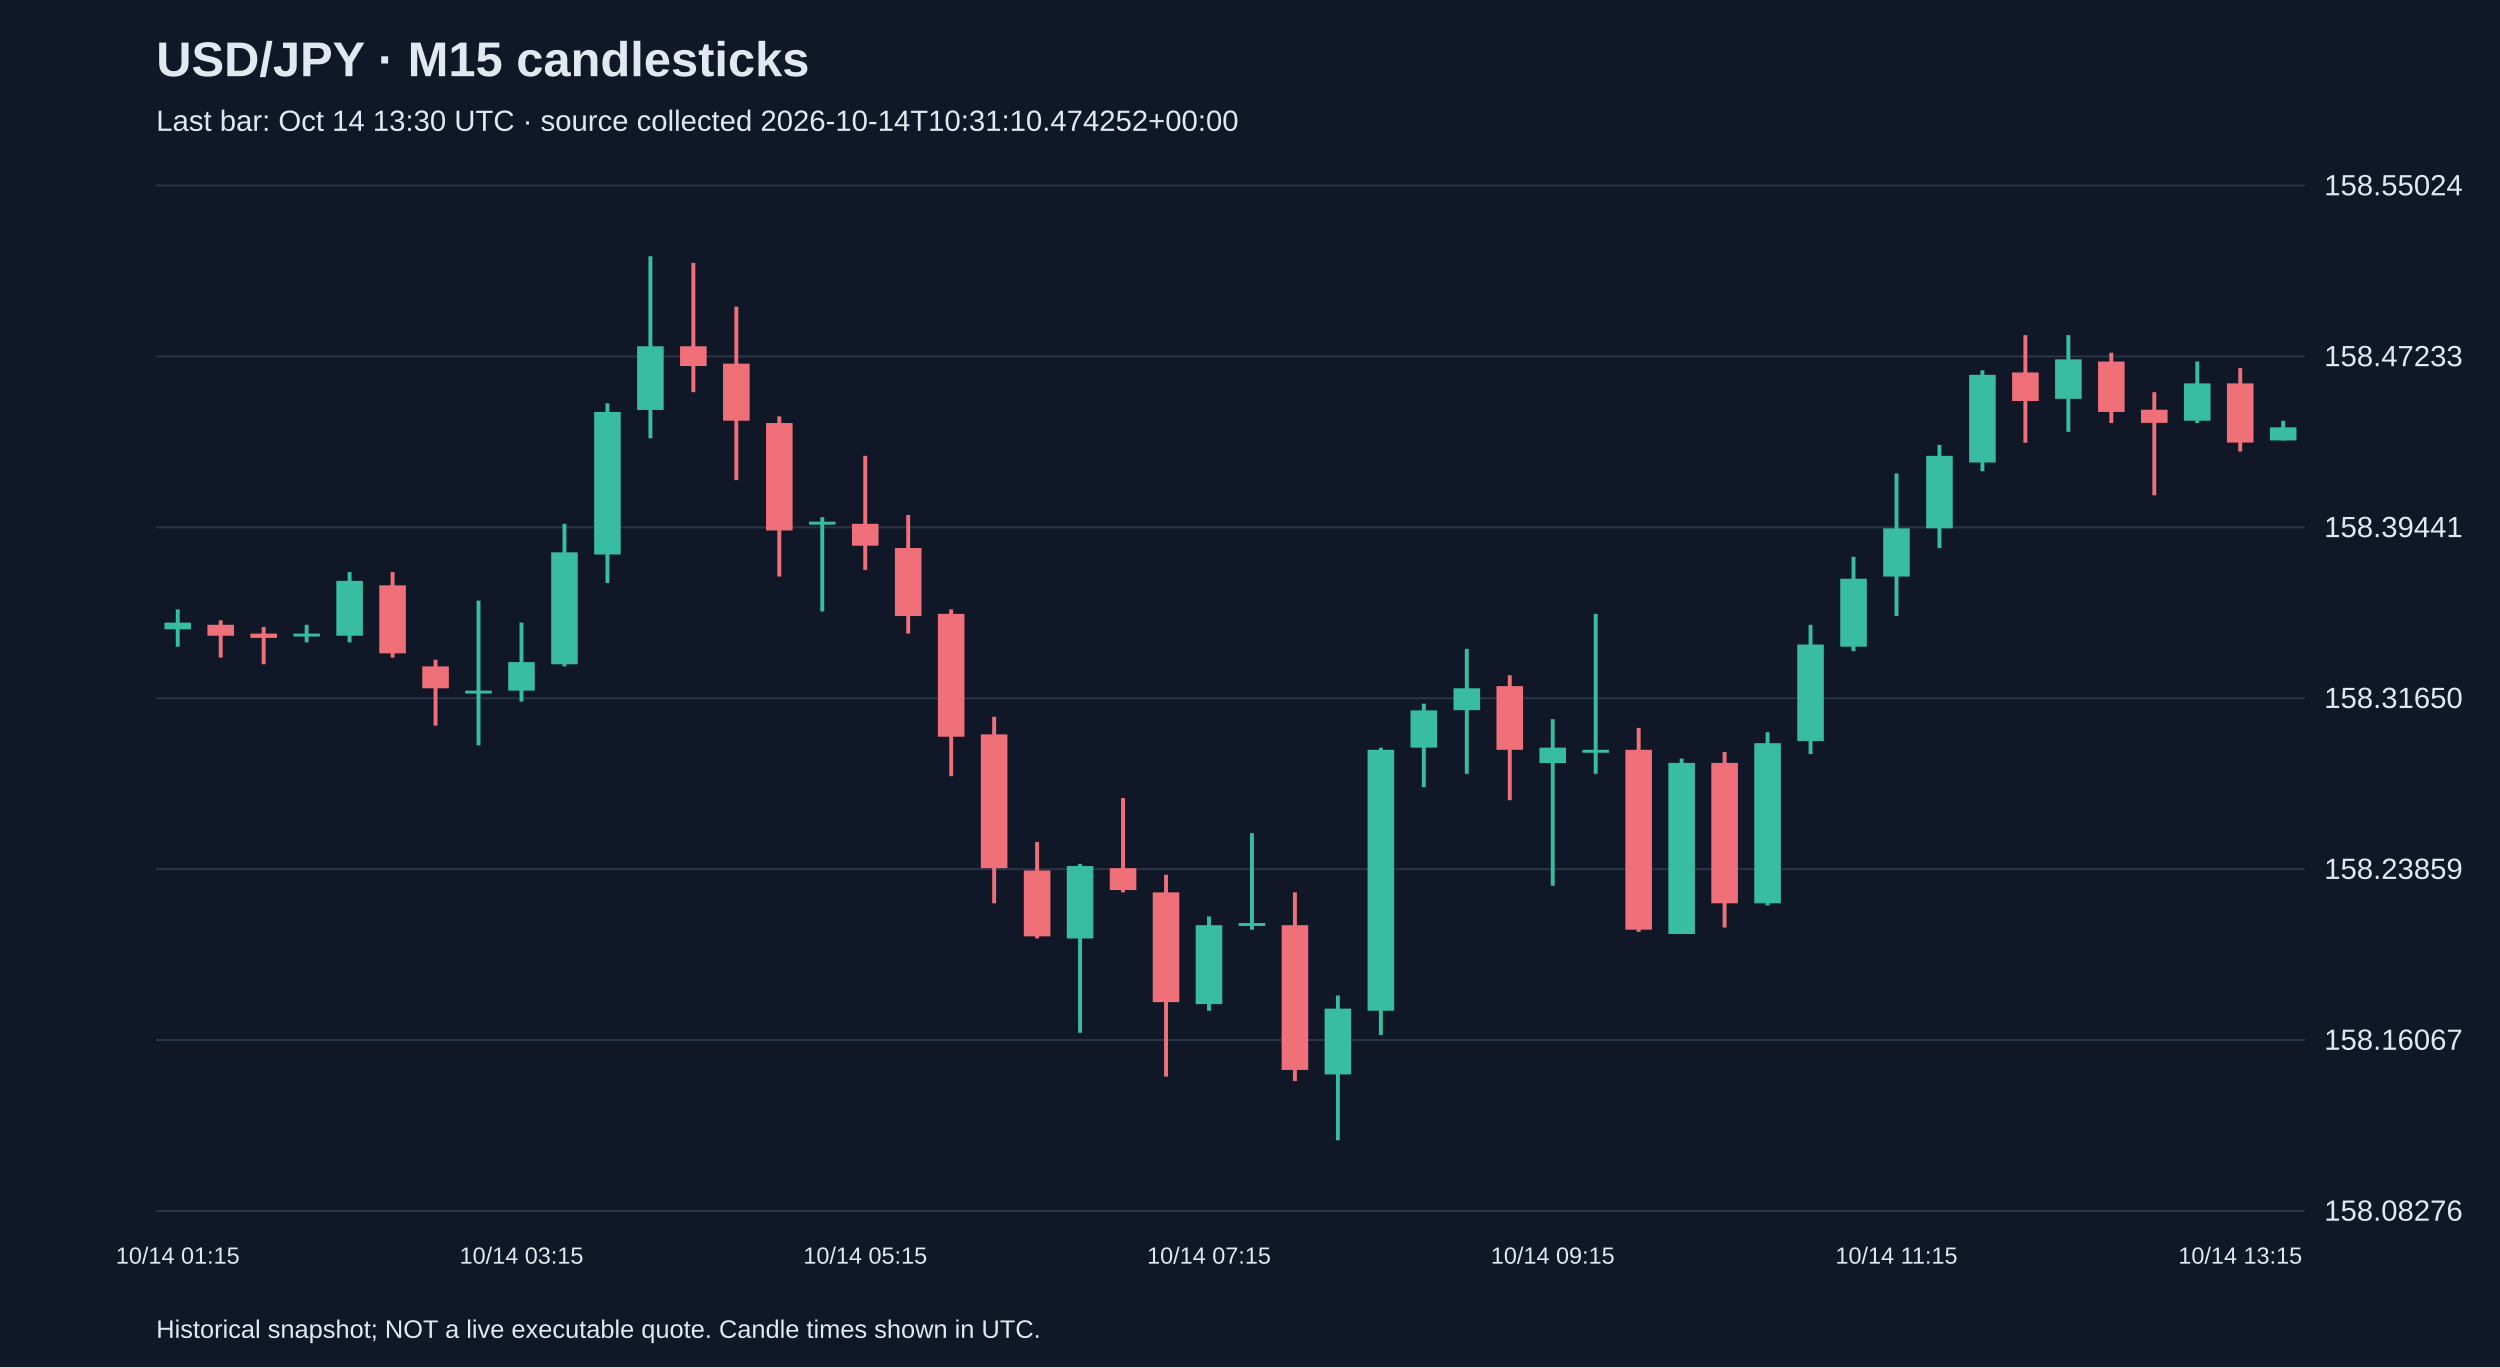
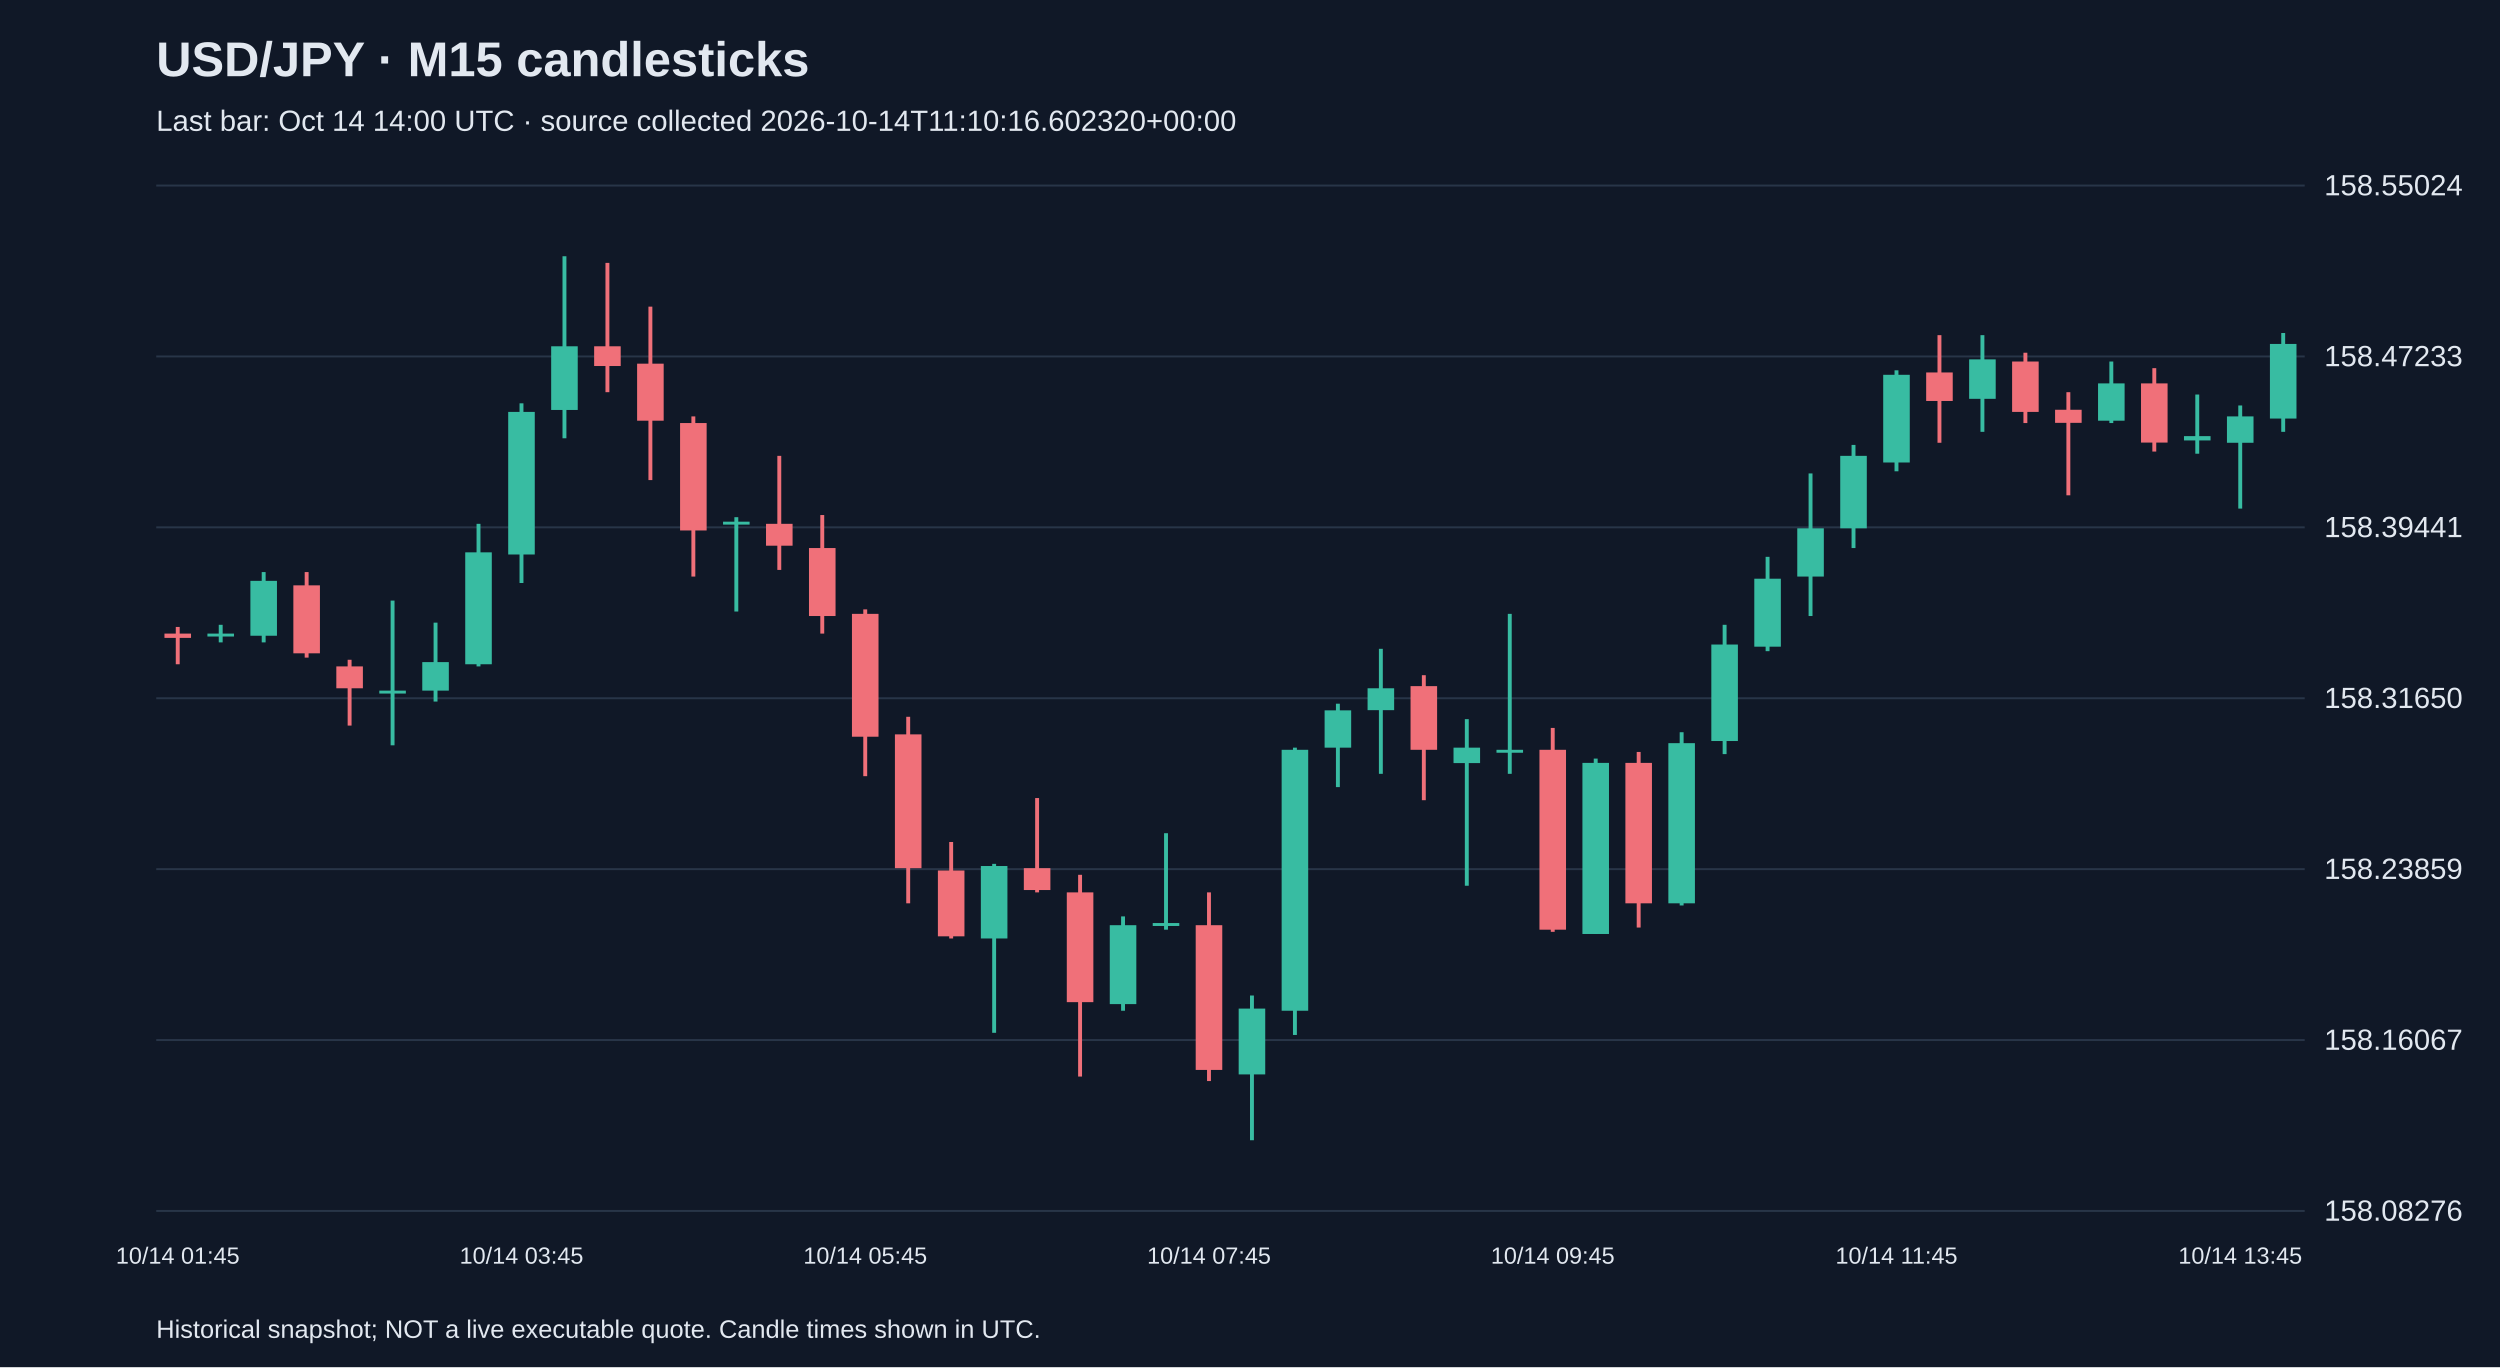
<svg xmlns="http://www.w3.org/2000/svg" viewBox="0 0 1280 700">
  <rect width="100%" height="100%" fill="#101827" />
  <style>text{font-family:Arial,sans-serif;fill:#e2e8f0}</style>
  <text x="80" y="39" font-size="25" font-weight="bold">USD/JPY · M15 candlesticks</text>
-   <text x="80" y="67" font-size="15" fill="#a6b1c5">Last bar: Oct 14 13:30 UTC · source collected 2026-10-14T10:31:10.474252+00:00</text>
+   <text x="80" y="67" font-size="15" fill="#a6b1c5">Last bar: Oct 14 14:00 UTC · source collected 2026-10-14T11:10:16.602320+00:00</text>
  <line x1="80" y1="620.0" x2="1180" y2="620.0" stroke="#283548" />
  <text x="1190" y="625.0" font-size="15">158.08276</text>
  <line x1="80" y1="532.5" x2="1180" y2="532.5" stroke="#283548" />
  <text x="1190" y="537.5" font-size="15">158.16067</text>
  <line x1="80" y1="445.0" x2="1180" y2="445.0" stroke="#283548" />
  <text x="1190" y="450.0" font-size="15">158.23859</text>
  <line x1="80" y1="357.5" x2="1180" y2="357.5" stroke="#283548" />
  <text x="1190" y="362.5" font-size="15">158.31650</text>
  <line x1="80" y1="270.0" x2="1180" y2="270.0" stroke="#283548" />
  <text x="1190" y="275.0" font-size="15">158.39441</text>
  <line x1="80" y1="182.5" x2="1180" y2="182.5" stroke="#283548" />
  <text x="1190" y="187.5" font-size="15">158.47233</text>
  <line x1="80" y1="95.0" x2="1180" y2="95.0" stroke="#283548" />
  <text x="1190" y="100.0" font-size="15">158.55024</text>
-   <line x1="91.0" y1="312.0" x2="91.0" y2="331.1" stroke="#38bca2" stroke-width="2" />
-   <rect x="84.2" y="318.8" width="13.6" height="3.4" fill="#38bca2" />
-   <text x="91.0" y="647" text-anchor="middle" font-size="12">10/14 01:15</text>
-   <line x1="113.0" y1="317.6" x2="113.0" y2="336.7" stroke="#f07079" stroke-width="2" />
-   <rect x="106.2" y="319.9" width="13.6" height="5.6" fill="#f07079" />
-   <line x1="135.0" y1="321.0" x2="135.0" y2="340.1" stroke="#f07079" stroke-width="2" />
-   <rect x="128.2" y="324.4" width="13.6" height="2.2" fill="#f07079" />
-   <line x1="157.0" y1="319.9" x2="157.0" y2="328.9" stroke="#38bca2" stroke-width="2" />
-   <rect x="150.2" y="324.4" width="13.6" height="1.5" fill="#38bca2" />
-   <line x1="179.0" y1="292.9" x2="179.0" y2="328.9" stroke="#38bca2" stroke-width="2" />
-   <rect x="172.2" y="297.4" width="13.6" height="28.1" fill="#38bca2" />
-   <line x1="201.0" y1="292.9" x2="201.0" y2="336.7" stroke="#f07079" stroke-width="2" />
-   <rect x="194.2" y="299.7" width="13.6" height="34.8" fill="#f07079" />
-   <line x1="223.0" y1="337.8" x2="223.0" y2="371.5" stroke="#f07079" stroke-width="2" />
-   <rect x="216.2" y="341.2" width="13.6" height="11.2" fill="#f07079" />
-   <line x1="245.0" y1="307.5" x2="245.0" y2="381.6" stroke="#38bca2" stroke-width="2" />
-   <rect x="238.2" y="353.6" width="13.6" height="1.5" fill="#38bca2" />
-   <line x1="267.0" y1="318.8" x2="267.0" y2="359.2" stroke="#38bca2" stroke-width="2" />
-   <rect x="260.2" y="339.0" width="13.6" height="14.6" fill="#38bca2" />
-   <text x="267.0" y="647" text-anchor="middle" font-size="12">10/14 03:15</text>
-   <line x1="289.0" y1="268.2" x2="289.0" y2="341.2" stroke="#38bca2" stroke-width="2" />
-   <rect x="282.2" y="282.8" width="13.6" height="57.3" fill="#38bca2" />
-   <line x1="311.0" y1="206.5" x2="311.0" y2="298.5" stroke="#38bca2" stroke-width="2" />
-   <rect x="304.2" y="210.9" width="13.6" height="73.0" fill="#38bca2" />
-   <line x1="333.0" y1="131.2" x2="333.0" y2="224.4" stroke="#38bca2" stroke-width="2" />
-   <rect x="326.2" y="177.3" width="13.6" height="32.6" fill="#38bca2" />
-   <line x1="355.0" y1="134.6" x2="355.0" y2="200.8" stroke="#f07079" stroke-width="2" />
-   <rect x="348.2" y="177.3" width="13.6" height="10.1" fill="#f07079" />
-   <line x1="377.0" y1="157.0" x2="377.0" y2="245.8" stroke="#f07079" stroke-width="2" />
-   <rect x="370.2" y="186.2" width="13.6" height="29.2" fill="#f07079" />
-   <line x1="399.0" y1="213.2" x2="399.0" y2="295.2" stroke="#f07079" stroke-width="2" />
-   <rect x="392.2" y="216.6" width="13.6" height="55.0" fill="#f07079" />
-   <line x1="421.0" y1="264.8" x2="421.0" y2="313.1" stroke="#38bca2" stroke-width="2" />
-   <rect x="414.2" y="267.1" width="13.6" height="1.5" fill="#38bca2" />
-   <line x1="443.0" y1="233.4" x2="443.0" y2="291.8" stroke="#f07079" stroke-width="2" />
-   <rect x="436.2" y="268.2" width="13.6" height="11.2" fill="#f07079" />
-   <text x="443.0" y="647" text-anchor="middle" font-size="12">10/14 05:15</text>
-   <line x1="465.0" y1="263.7" x2="465.0" y2="324.4" stroke="#f07079" stroke-width="2" />
-   <rect x="458.2" y="280.6" width="13.6" height="34.8" fill="#f07079" />
-   <line x1="487.0" y1="312.0" x2="487.0" y2="397.4" stroke="#f07079" stroke-width="2" />
-   <rect x="480.2" y="314.3" width="13.6" height="62.9" fill="#f07079" />
-   <line x1="509.0" y1="367.0" x2="509.0" y2="462.5" stroke="#f07079" stroke-width="2" />
-   <rect x="502.2" y="376.0" width="13.6" height="68.5" fill="#f07079" />
-   <line x1="531.0" y1="431.1" x2="531.0" y2="480.5" stroke="#f07079" stroke-width="2" />
-   <rect x="524.2" y="445.7" width="13.6" height="33.7" fill="#f07079" />
-   <line x1="553.0" y1="442.3" x2="553.0" y2="528.8" stroke="#38bca2" stroke-width="2" />
-   <rect x="546.2" y="443.4" width="13.6" height="37.1" fill="#38bca2" />
-   <line x1="575.0" y1="408.6" x2="575.0" y2="456.9" stroke="#f07079" stroke-width="2" />
-   <rect x="568.2" y="444.5" width="13.6" height="11.2" fill="#f07079" />
-   <line x1="597.0" y1="447.9" x2="597.0" y2="551.2" stroke="#f07079" stroke-width="2" />
-   <rect x="590.2" y="456.9" width="13.6" height="56.2" fill="#f07079" />
-   <line x1="619.0" y1="469.2" x2="619.0" y2="517.5" stroke="#38bca2" stroke-width="2" />
-   <rect x="612.2" y="473.7" width="13.6" height="40.4" fill="#38bca2" />
-   <text x="619.0" y="647" text-anchor="middle" font-size="12">10/14 07:15</text>
-   <line x1="641.0" y1="426.6" x2="641.0" y2="476.0" stroke="#38bca2" stroke-width="2" />
-   <rect x="634.2" y="472.6" width="13.6" height="1.5" fill="#38bca2" />
-   <line x1="663.0" y1="456.9" x2="663.0" y2="553.5" stroke="#f07079" stroke-width="2" />
-   <rect x="656.2" y="473.7" width="13.6" height="74.1" fill="#f07079" />
-   <line x1="685.0" y1="509.7" x2="685.0" y2="583.8" stroke="#38bca2" stroke-width="2" />
-   <rect x="678.2" y="516.4" width="13.6" height="33.7" fill="#38bca2" />
-   <line x1="707.0" y1="382.8" x2="707.0" y2="529.9" stroke="#38bca2" stroke-width="2" />
-   <rect x="700.2" y="383.9" width="13.6" height="133.6" fill="#38bca2" />
-   <line x1="729.0" y1="360.3" x2="729.0" y2="403.0" stroke="#38bca2" stroke-width="2" />
-   <rect x="722.2" y="363.7" width="13.6" height="19.1" fill="#38bca2" />
-   <line x1="751.0" y1="332.2" x2="751.0" y2="396.2" stroke="#38bca2" stroke-width="2" />
-   <rect x="744.2" y="352.4" width="13.6" height="11.2" fill="#38bca2" />
-   <line x1="773.0" y1="345.7" x2="773.0" y2="409.7" stroke="#f07079" stroke-width="2" />
-   <rect x="766.2" y="351.3" width="13.6" height="32.6" fill="#f07079" />
-   <line x1="795.0" y1="368.2" x2="795.0" y2="453.5" stroke="#38bca2" stroke-width="2" />
-   <rect x="788.2" y="382.8" width="13.6" height="7.9" fill="#38bca2" />
-   <text x="795.0" y="647" text-anchor="middle" font-size="12">10/14 09:15</text>
-   <line x1="817.0" y1="314.3" x2="817.0" y2="396.2" stroke="#38bca2" stroke-width="2" />
-   <rect x="810.2" y="383.9" width="13.6" height="1.5" fill="#38bca2" />
-   <line x1="839.0" y1="372.7" x2="839.0" y2="477.1" stroke="#f07079" stroke-width="2" />
-   <rect x="832.2" y="383.9" width="13.6" height="92.1" fill="#f07079" />
-   <line x1="861.0" y1="388.4" x2="861.0" y2="478.2" stroke="#38bca2" stroke-width="2" />
-   <rect x="854.2" y="390.6" width="13.6" height="87.6" fill="#38bca2" />
-   <line x1="883.0" y1="385.0" x2="883.0" y2="474.9" stroke="#f07079" stroke-width="2" />
-   <rect x="876.2" y="390.6" width="13.6" height="71.9" fill="#f07079" />
-   <line x1="905.0" y1="374.9" x2="905.0" y2="463.6" stroke="#38bca2" stroke-width="2" />
-   <rect x="898.2" y="380.5" width="13.6" height="82.0" fill="#38bca2" />
-   <line x1="927.0" y1="319.9" x2="927.0" y2="386.1" stroke="#38bca2" stroke-width="2" />
-   <rect x="920.2" y="330.0" width="13.6" height="49.4" fill="#38bca2" />
-   <line x1="949.0" y1="285.1" x2="949.0" y2="333.4" stroke="#38bca2" stroke-width="2" />
-   <rect x="942.2" y="296.3" width="13.6" height="34.8" fill="#38bca2" />
-   <line x1="971.0" y1="242.4" x2="971.0" y2="315.4" stroke="#38bca2" stroke-width="2" />
-   <rect x="964.2" y="270.5" width="13.6" height="24.7" fill="#38bca2" />
-   <text x="971.0" y="647" text-anchor="middle" font-size="12">10/14 11:15</text>
-   <line x1="993.0" y1="227.8" x2="993.0" y2="280.6" stroke="#38bca2" stroke-width="2" />
-   <rect x="986.2" y="233.4" width="13.6" height="37.1" fill="#38bca2" />
-   <line x1="1015.0" y1="189.6" x2="1015.0" y2="241.3" stroke="#38bca2" stroke-width="2" />
-   <rect x="1008.2" y="191.9" width="13.6" height="44.9" fill="#38bca2" />
-   <line x1="1037.0" y1="171.6" x2="1037.0" y2="226.7" stroke="#f07079" stroke-width="2" />
-   <rect x="1030.2" y="190.7" width="13.6" height="14.6" fill="#f07079" />
-   <line x1="1059.0" y1="171.6" x2="1059.0" y2="221.1" stroke="#38bca2" stroke-width="2" />
-   <rect x="1052.2" y="184.0" width="13.6" height="20.2" fill="#38bca2" />
-   <line x1="1081.0" y1="180.6" x2="1081.0" y2="216.6" stroke="#f07079" stroke-width="2" />
-   <rect x="1074.2" y="185.1" width="13.6" height="25.8" fill="#f07079" />
-   <line x1="1103.0" y1="200.8" x2="1103.0" y2="253.6" stroke="#f07079" stroke-width="2" />
-   <rect x="1096.2" y="209.8" width="13.6" height="6.7" fill="#f07079" />
-   <line x1="1125.0" y1="185.1" x2="1125.0" y2="216.6" stroke="#38bca2" stroke-width="2" />
-   <rect x="1118.2" y="196.3" width="13.6" height="19.1" fill="#38bca2" />
-   <line x1="1147.0" y1="188.5" x2="1147.0" y2="231.2" stroke="#f07079" stroke-width="2" />
-   <rect x="1140.2" y="196.3" width="13.6" height="30.3" fill="#f07079" />
-   <text x="1147.0" y="647" text-anchor="middle" font-size="12">10/14 13:15</text>
-   <line x1="1169.0" y1="215.4" x2="1169.0" y2="225.5" stroke="#38bca2" stroke-width="2" />
-   <rect x="1162.2" y="218.8" width="13.6" height="6.7" fill="#38bca2" />
+   <line x1="91.0" y1="321.0" x2="91.0" y2="340.1" stroke="#f07079" stroke-width="2" />
+   <rect x="84.2" y="324.4" width="13.6" height="2.2" fill="#f07079" />
+   <text x="91.0" y="647" text-anchor="middle" font-size="12">10/14 01:45</text>
+   <line x1="113.0" y1="319.9" x2="113.0" y2="328.9" stroke="#38bca2" stroke-width="2" />
+   <rect x="106.2" y="324.4" width="13.6" height="1.5" fill="#38bca2" />
+   <line x1="135.0" y1="292.9" x2="135.0" y2="328.9" stroke="#38bca2" stroke-width="2" />
+   <rect x="128.2" y="297.4" width="13.6" height="28.1" fill="#38bca2" />
+   <line x1="157.0" y1="292.9" x2="157.0" y2="336.7" stroke="#f07079" stroke-width="2" />
+   <rect x="150.2" y="299.7" width="13.6" height="34.8" fill="#f07079" />
+   <line x1="179.0" y1="337.8" x2="179.0" y2="371.5" stroke="#f07079" stroke-width="2" />
+   <rect x="172.2" y="341.2" width="13.6" height="11.2" fill="#f07079" />
+   <line x1="201.0" y1="307.5" x2="201.0" y2="381.6" stroke="#38bca2" stroke-width="2" />
+   <rect x="194.2" y="353.6" width="13.6" height="1.5" fill="#38bca2" />
+   <line x1="223.0" y1="318.8" x2="223.0" y2="359.2" stroke="#38bca2" stroke-width="2" />
+   <rect x="216.2" y="339.0" width="13.6" height="14.6" fill="#38bca2" />
+   <line x1="245.0" y1="268.2" x2="245.0" y2="341.2" stroke="#38bca2" stroke-width="2" />
+   <rect x="238.2" y="282.8" width="13.6" height="57.3" fill="#38bca2" />
+   <line x1="267.0" y1="206.5" x2="267.0" y2="298.5" stroke="#38bca2" stroke-width="2" />
+   <rect x="260.2" y="210.9" width="13.6" height="73.0" fill="#38bca2" />
+   <text x="267.0" y="647" text-anchor="middle" font-size="12">10/14 03:45</text>
+   <line x1="289.0" y1="131.2" x2="289.0" y2="224.4" stroke="#38bca2" stroke-width="2" />
+   <rect x="282.2" y="177.3" width="13.6" height="32.6" fill="#38bca2" />
+   <line x1="311.0" y1="134.6" x2="311.0" y2="200.8" stroke="#f07079" stroke-width="2" />
+   <rect x="304.2" y="177.3" width="13.6" height="10.1" fill="#f07079" />
+   <line x1="333.0" y1="157.0" x2="333.0" y2="245.8" stroke="#f07079" stroke-width="2" />
+   <rect x="326.2" y="186.2" width="13.6" height="29.2" fill="#f07079" />
+   <line x1="355.0" y1="213.2" x2="355.0" y2="295.2" stroke="#f07079" stroke-width="2" />
+   <rect x="348.2" y="216.6" width="13.6" height="55.0" fill="#f07079" />
+   <line x1="377.0" y1="264.8" x2="377.0" y2="313.1" stroke="#38bca2" stroke-width="2" />
+   <rect x="370.2" y="267.1" width="13.6" height="1.5" fill="#38bca2" />
+   <line x1="399.0" y1="233.4" x2="399.0" y2="291.8" stroke="#f07079" stroke-width="2" />
+   <rect x="392.2" y="268.2" width="13.6" height="11.2" fill="#f07079" />
+   <line x1="421.0" y1="263.7" x2="421.0" y2="324.4" stroke="#f07079" stroke-width="2" />
+   <rect x="414.2" y="280.6" width="13.6" height="34.8" fill="#f07079" />
+   <line x1="443.0" y1="312.0" x2="443.0" y2="397.4" stroke="#f07079" stroke-width="2" />
+   <rect x="436.2" y="314.3" width="13.6" height="62.9" fill="#f07079" />
+   <text x="443.0" y="647" text-anchor="middle" font-size="12">10/14 05:45</text>
+   <line x1="465.0" y1="367.0" x2="465.0" y2="462.5" stroke="#f07079" stroke-width="2" />
+   <rect x="458.2" y="376.0" width="13.6" height="68.5" fill="#f07079" />
+   <line x1="487.0" y1="431.1" x2="487.0" y2="480.5" stroke="#f07079" stroke-width="2" />
+   <rect x="480.2" y="445.7" width="13.6" height="33.7" fill="#f07079" />
+   <line x1="509.0" y1="442.3" x2="509.0" y2="528.8" stroke="#38bca2" stroke-width="2" />
+   <rect x="502.2" y="443.4" width="13.6" height="37.1" fill="#38bca2" />
+   <line x1="531.0" y1="408.6" x2="531.0" y2="456.9" stroke="#f07079" stroke-width="2" />
+   <rect x="524.2" y="444.5" width="13.6" height="11.2" fill="#f07079" />
+   <line x1="553.0" y1="447.9" x2="553.0" y2="551.2" stroke="#f07079" stroke-width="2" />
+   <rect x="546.2" y="456.9" width="13.6" height="56.2" fill="#f07079" />
+   <line x1="575.0" y1="469.2" x2="575.0" y2="517.5" stroke="#38bca2" stroke-width="2" />
+   <rect x="568.2" y="473.7" width="13.6" height="40.4" fill="#38bca2" />
+   <line x1="597.0" y1="426.6" x2="597.0" y2="476.0" stroke="#38bca2" stroke-width="2" />
+   <rect x="590.2" y="472.6" width="13.6" height="1.5" fill="#38bca2" />
+   <line x1="619.0" y1="456.9" x2="619.0" y2="553.5" stroke="#f07079" stroke-width="2" />
+   <rect x="612.2" y="473.7" width="13.6" height="74.1" fill="#f07079" />
+   <text x="619.0" y="647" text-anchor="middle" font-size="12">10/14 07:45</text>
+   <line x1="641.0" y1="509.7" x2="641.0" y2="583.8" stroke="#38bca2" stroke-width="2" />
+   <rect x="634.2" y="516.4" width="13.6" height="33.7" fill="#38bca2" />
+   <line x1="663.0" y1="382.8" x2="663.0" y2="529.9" stroke="#38bca2" stroke-width="2" />
+   <rect x="656.2" y="383.9" width="13.6" height="133.6" fill="#38bca2" />
+   <line x1="685.0" y1="360.3" x2="685.0" y2="403.0" stroke="#38bca2" stroke-width="2" />
+   <rect x="678.2" y="363.7" width="13.6" height="19.1" fill="#38bca2" />
+   <line x1="707.0" y1="332.2" x2="707.0" y2="396.2" stroke="#38bca2" stroke-width="2" />
+   <rect x="700.2" y="352.4" width="13.6" height="11.2" fill="#38bca2" />
+   <line x1="729.0" y1="345.7" x2="729.0" y2="409.7" stroke="#f07079" stroke-width="2" />
+   <rect x="722.2" y="351.3" width="13.6" height="32.6" fill="#f07079" />
+   <line x1="751.0" y1="368.2" x2="751.0" y2="453.5" stroke="#38bca2" stroke-width="2" />
+   <rect x="744.2" y="382.8" width="13.6" height="7.9" fill="#38bca2" />
+   <line x1="773.0" y1="314.3" x2="773.0" y2="396.2" stroke="#38bca2" stroke-width="2" />
+   <rect x="766.2" y="383.9" width="13.6" height="1.5" fill="#38bca2" />
+   <line x1="795.0" y1="372.7" x2="795.0" y2="477.1" stroke="#f07079" stroke-width="2" />
+   <rect x="788.2" y="383.9" width="13.6" height="92.1" fill="#f07079" />
+   <text x="795.0" y="647" text-anchor="middle" font-size="12">10/14 09:45</text>
+   <line x1="817.0" y1="388.4" x2="817.0" y2="478.2" stroke="#38bca2" stroke-width="2" />
+   <rect x="810.2" y="390.6" width="13.6" height="87.6" fill="#38bca2" />
+   <line x1="839.0" y1="385.0" x2="839.0" y2="474.9" stroke="#f07079" stroke-width="2" />
+   <rect x="832.2" y="390.6" width="13.6" height="71.9" fill="#f07079" />
+   <line x1="861.0" y1="374.9" x2="861.0" y2="463.6" stroke="#38bca2" stroke-width="2" />
+   <rect x="854.2" y="380.5" width="13.6" height="82.0" fill="#38bca2" />
+   <line x1="883.0" y1="319.9" x2="883.0" y2="386.1" stroke="#38bca2" stroke-width="2" />
+   <rect x="876.2" y="330.0" width="13.6" height="49.4" fill="#38bca2" />
+   <line x1="905.0" y1="285.1" x2="905.0" y2="333.4" stroke="#38bca2" stroke-width="2" />
+   <rect x="898.2" y="296.3" width="13.6" height="34.8" fill="#38bca2" />
+   <line x1="927.0" y1="242.4" x2="927.0" y2="315.4" stroke="#38bca2" stroke-width="2" />
+   <rect x="920.2" y="270.5" width="13.6" height="24.7" fill="#38bca2" />
+   <line x1="949.0" y1="227.8" x2="949.0" y2="280.6" stroke="#38bca2" stroke-width="2" />
+   <rect x="942.2" y="233.4" width="13.6" height="37.1" fill="#38bca2" />
+   <line x1="971.0" y1="189.6" x2="971.0" y2="241.3" stroke="#38bca2" stroke-width="2" />
+   <rect x="964.2" y="191.9" width="13.6" height="44.9" fill="#38bca2" />
+   <text x="971.0" y="647" text-anchor="middle" font-size="12">10/14 11:45</text>
+   <line x1="993.0" y1="171.6" x2="993.0" y2="226.7" stroke="#f07079" stroke-width="2" />
+   <rect x="986.2" y="190.7" width="13.6" height="14.6" fill="#f07079" />
+   <line x1="1015.0" y1="171.6" x2="1015.0" y2="221.1" stroke="#38bca2" stroke-width="2" />
+   <rect x="1008.2" y="184.0" width="13.6" height="20.2" fill="#38bca2" />
+   <line x1="1037.0" y1="180.6" x2="1037.0" y2="216.6" stroke="#f07079" stroke-width="2" />
+   <rect x="1030.2" y="185.1" width="13.6" height="25.8" fill="#f07079" />
+   <line x1="1059.0" y1="200.8" x2="1059.0" y2="253.6" stroke="#f07079" stroke-width="2" />
+   <rect x="1052.2" y="209.8" width="13.6" height="6.7" fill="#f07079" />
+   <line x1="1081.0" y1="185.1" x2="1081.0" y2="216.6" stroke="#38bca2" stroke-width="2" />
+   <rect x="1074.2" y="196.3" width="13.6" height="19.1" fill="#38bca2" />
+   <line x1="1103.0" y1="188.5" x2="1103.0" y2="231.2" stroke="#f07079" stroke-width="2" />
+   <rect x="1096.2" y="196.3" width="13.6" height="30.3" fill="#f07079" />
+   <line x1="1125.0" y1="202.0" x2="1125.0" y2="232.3" stroke="#38bca2" stroke-width="2" />
+   <rect x="1118.2" y="223.3" width="13.6" height="2.2" fill="#38bca2" />
+   <line x1="1147.0" y1="207.6" x2="1147.0" y2="260.4" stroke="#38bca2" stroke-width="2" />
+   <rect x="1140.2" y="213.2" width="13.6" height="13.5" fill="#38bca2" />
+   <text x="1147.0" y="647" text-anchor="middle" font-size="12">10/14 13:45</text>
+   <line x1="1169.0" y1="170.5" x2="1169.0" y2="221.1" stroke="#38bca2" stroke-width="2" />
+   <rect x="1162.2" y="176.1" width="13.6" height="38.2" fill="#38bca2" />
  <text x="80" y="685" font-size="13">Historical snapshot; NOT a live executable quote. Candle times shown in UTC.</text>
</svg>
